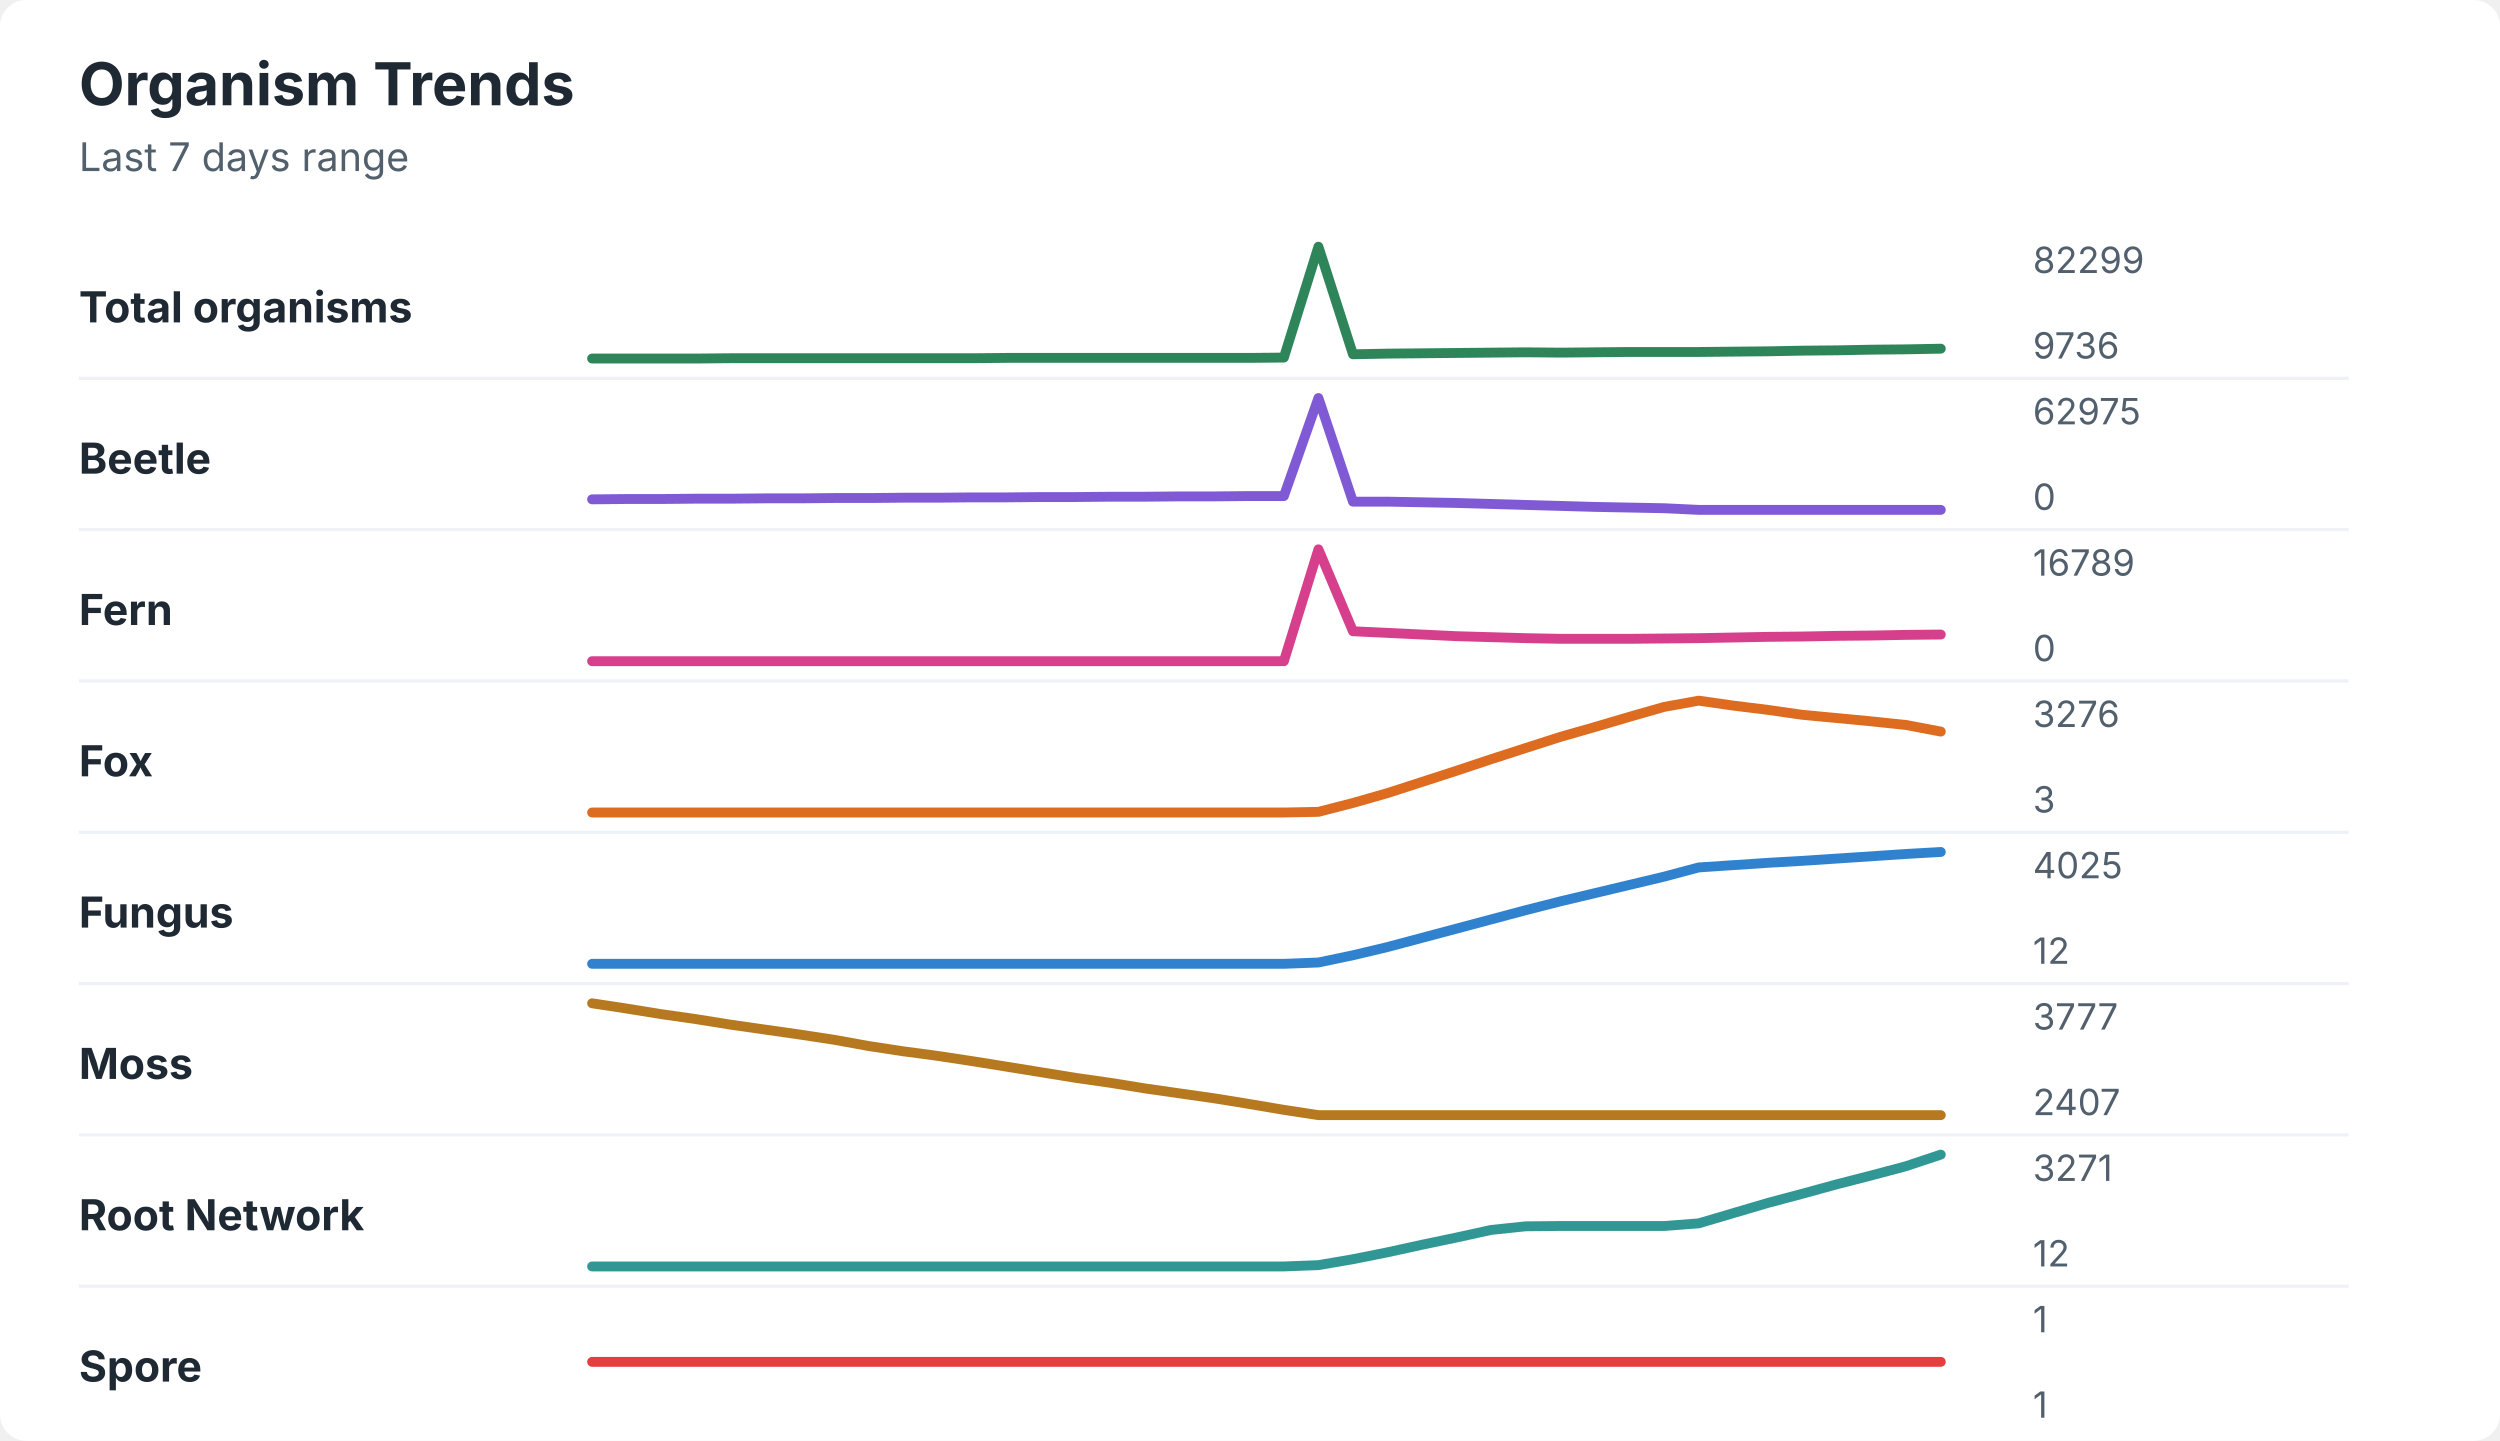
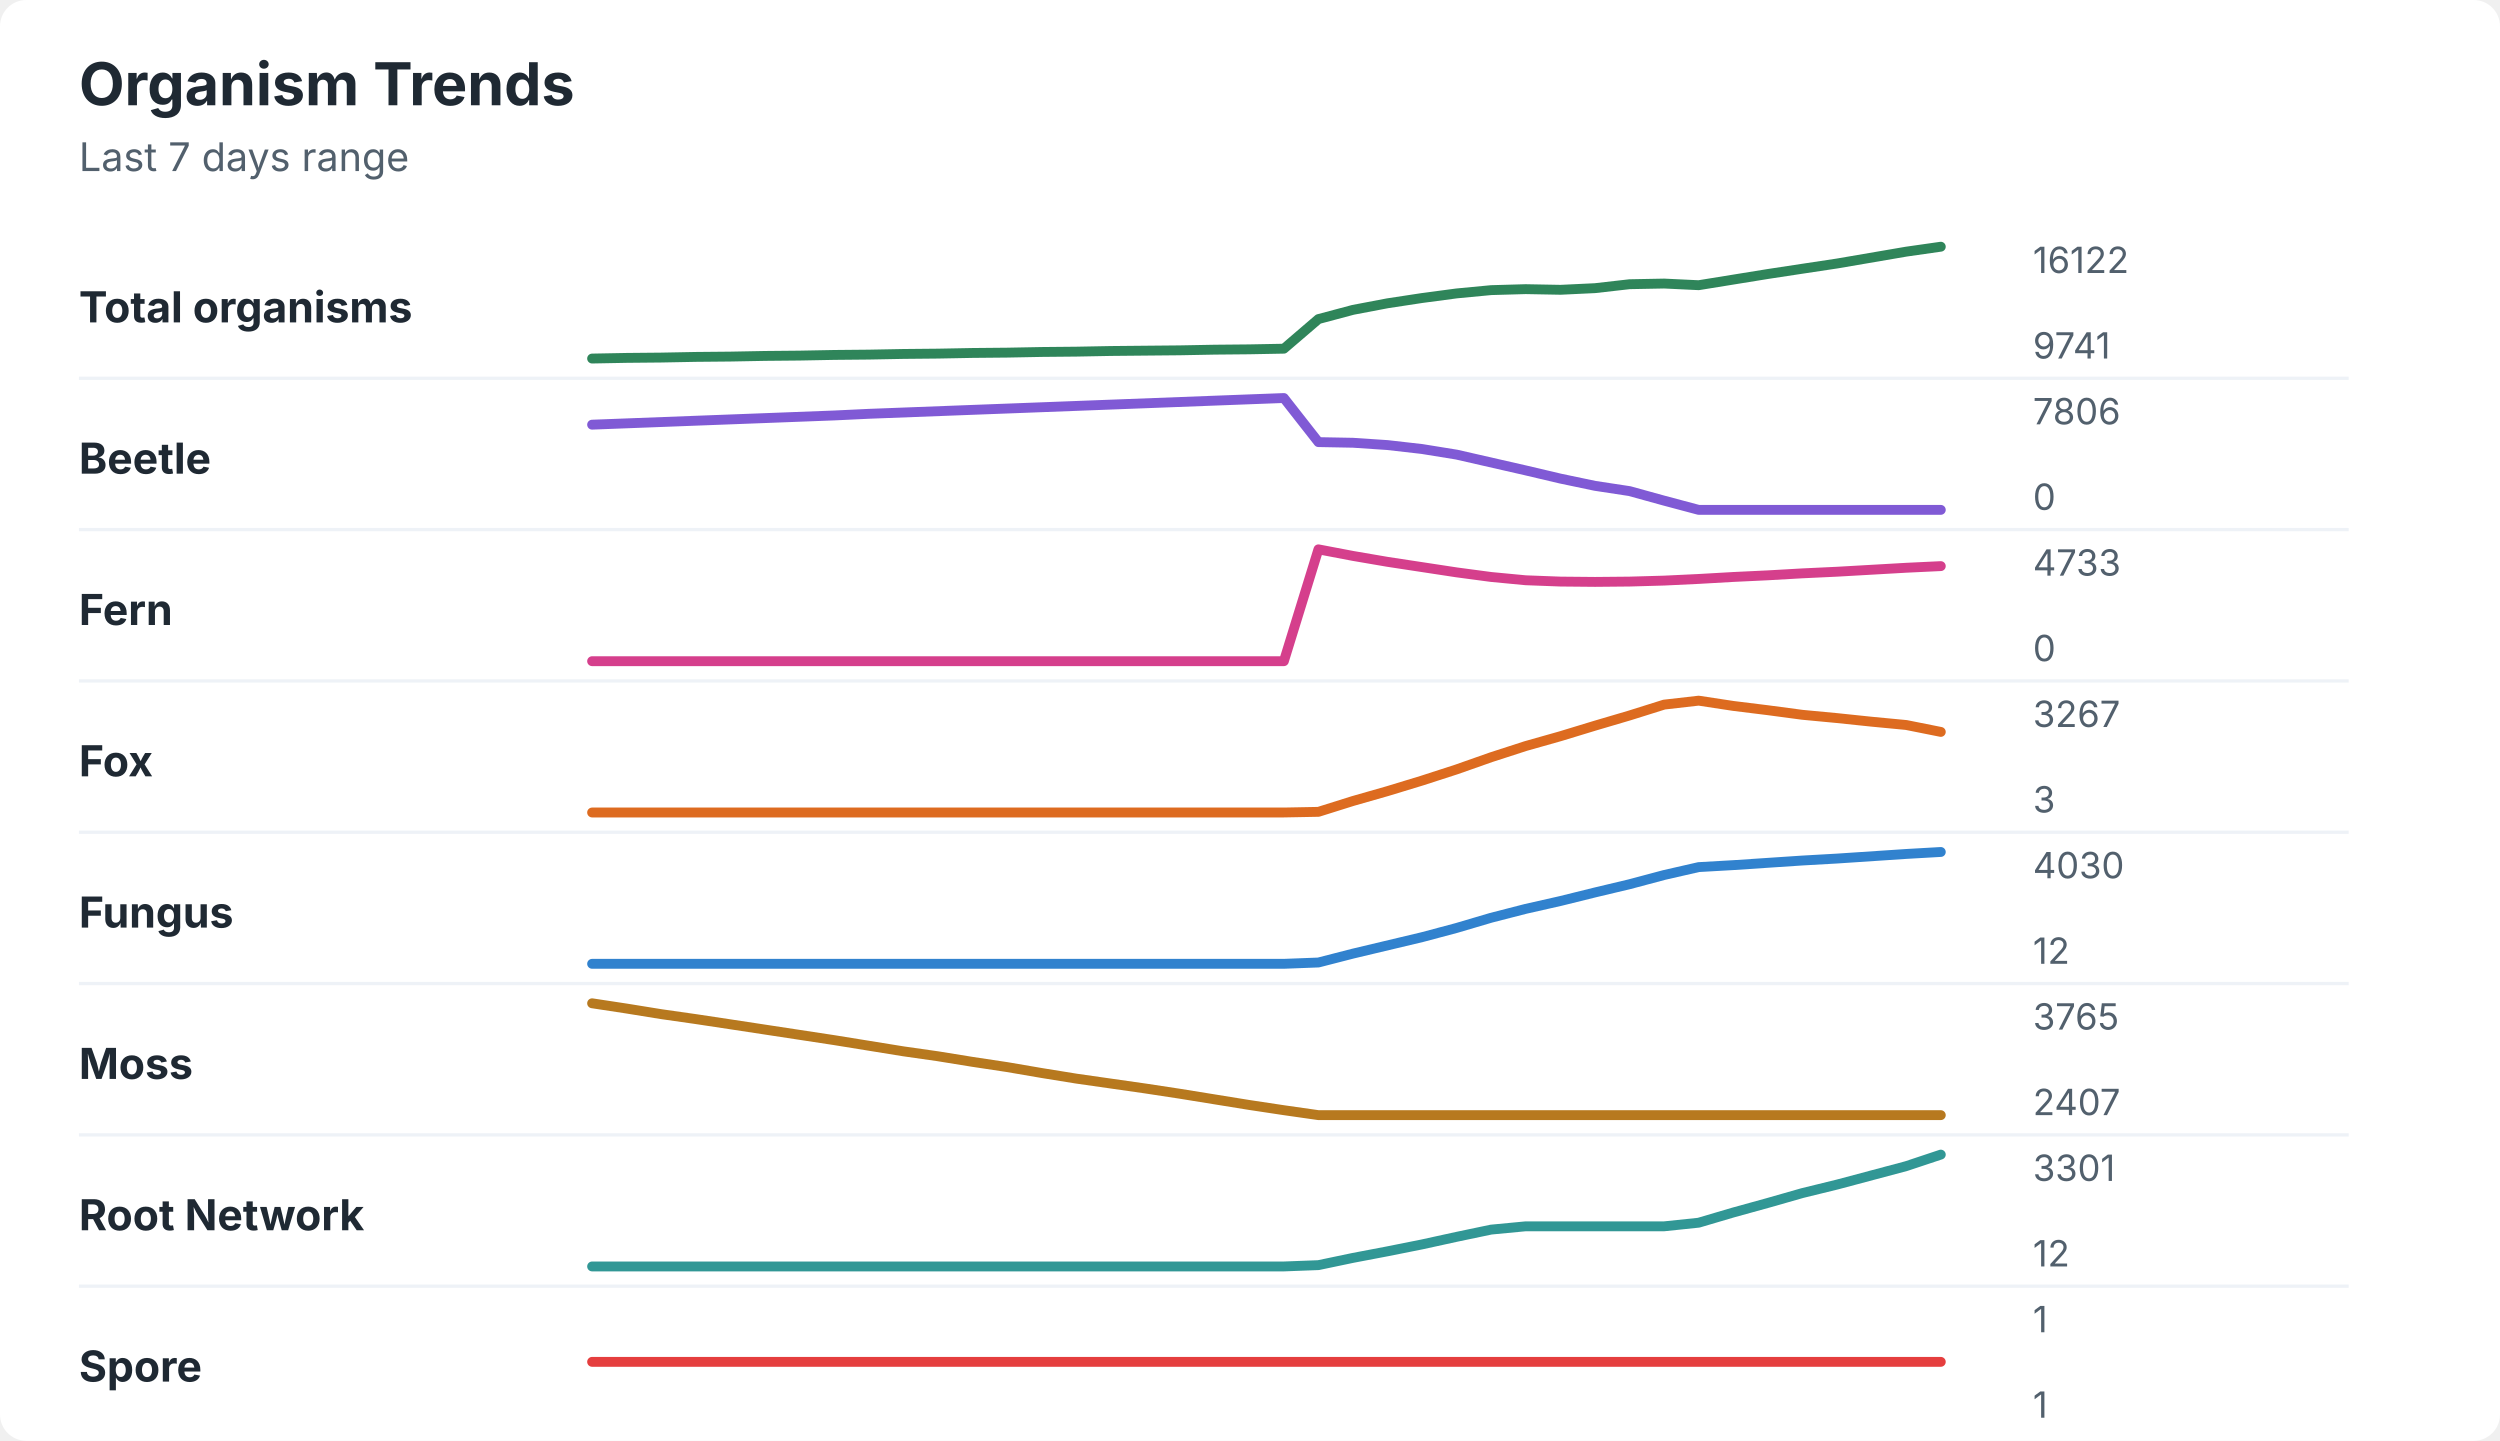
<svg xmlns="http://www.w3.org/2000/svg" width="760" height="438" viewBox="0 0 760 438" role="img" aria-labelledby="title desc">
  <rect width="760" height="438" rx="8" fill="#ffffff" />
  <style>
    text { font-family: -apple-system, BlinkMacSystemFont, "Segoe UI", sans-serif; }
    .title { font-size: 18px; font-weight: 700; fill: #1f2933; }
    .subtitle { font-size: 12px; fill: #52606d; }
    .label { font-size: 13px; font-weight: 650; fill: #1f2933; }
    .axis-value { font-size: 11px; fill: #52606d; }
    .separator { stroke: #eef2f7; stroke-width: 1; }
  </style>
  <text x="24" y="32" class="title">Organism Trends</text>
  <text x="24" y="52" class="subtitle">Last 7 days range</text>
  <text x="24" y="98" class="label">Total organisms</text>
-   <polyline points="180.0,109.0 190.5,109.0 201.0,109.0 211.5,109.0 222.1,108.9 232.6,108.9 243.1,108.9 253.6,108.9 264.1,108.9 274.6,108.9 285.1,108.9 295.6,108.9 306.2,108.8 316.7,108.8 327.2,108.8 337.7,108.8 348.2,108.8 358.7,108.8 369.2,108.8 379.7,108.8 390.3,108.7 400.8,75.0 411.3,107.7 421.8,107.5 432.3,107.4 442.8,107.3 453.3,107.2 463.8,107.1 474.4,107.2 484.9,107.1 495.4,107.0 505.9,107.0 516.4,107.0 526.9,106.9 537.4,106.8 547.9,106.6 558.5,106.5 569.0,106.3 579.5,106.2 590.0,106.0 " fill="none" stroke="#2f855a" stroke-width="3" stroke-linecap="round" stroke-linejoin="round" />
-   <text x="618" y="83" class="axis-value">82299</text>
-   <text x="618" y="109" class="axis-value">9736</text>
+   <polyline points="180.0,109.0 190.5,108.8 201.0,108.7 211.5,108.5 222.1,108.4 232.6,108.2 243.1,108.1 253.6,107.9 264.1,107.8 274.6,107.6 285.1,107.5 295.6,107.3 306.2,107.2 316.7,107.0 327.2,106.9 337.7,106.7 348.2,106.6 358.7,106.5 369.2,106.3 379.7,106.2 390.3,106.0 400.8,97.0 411.3,94.2 421.8,92.2 432.3,90.6 442.8,89.2 453.3,88.2 463.8,87.9 474.4,88.1 484.9,87.6 495.4,86.4 505.9,86.2 516.4,86.7 526.9,85.0 537.4,83.3 547.9,81.7 558.5,80.1 569.0,78.3 579.5,76.5 590.0,75.0 " fill="none" stroke="#2f855a" stroke-width="3" stroke-linecap="round" stroke-linejoin="round" />
+   <text x="618" y="83" class="axis-value">16122</text>
+   <text x="618" y="109" class="axis-value">9741</text>
  <line x1="24" y1="115.0" x2="714" y2="115.0" class="separator" />
  <text x="24" y="144" class="label">Beetle</text>
-   <polyline points="180.0,151.8 190.5,151.7 201.0,151.7 211.5,151.6 222.1,151.6 232.6,151.5 243.1,151.5 253.6,151.4 264.1,151.4 274.6,151.3 285.1,151.3 295.6,151.2 306.2,151.2 316.7,151.1 327.2,151.1 337.7,151.0 348.2,151.0 358.7,150.9 369.2,150.9 379.7,150.8 390.3,150.8 400.8,121.0 411.3,152.5 421.8,152.5 432.3,152.7 442.8,152.9 453.3,153.2 463.8,153.5 474.4,153.8 484.9,154.1 495.4,154.3 505.9,154.5 516.4,155.0 526.9,155.0 537.4,155.0 547.9,155.0 558.5,155.0 569.0,155.0 579.5,155.0 590.0,155.0 " fill="none" stroke="#805ad5" stroke-width="3" stroke-linecap="round" stroke-linejoin="round" />
-   <text x="618" y="129" class="axis-value">62975</text>
+   <polyline points="180.0,129.1 190.5,128.7 201.0,128.3 211.5,127.9 222.1,127.5 232.6,127.1 243.1,126.7 253.6,126.3 264.1,125.8 274.6,125.4 285.1,125.0 295.6,124.6 306.2,124.2 316.7,123.8 327.2,123.4 337.7,123.0 348.2,122.6 358.7,122.2 369.2,121.8 379.7,121.4 390.3,121.0 400.8,134.4 411.3,134.6 421.8,135.3 432.3,136.5 442.8,138.2 453.3,140.6 463.8,143.0 474.4,145.5 484.9,147.7 495.4,149.3 505.9,152.2 516.4,155.0 526.9,155.0 537.4,155.0 547.9,155.0 558.5,155.0 569.0,155.0 579.5,155.0 590.0,155.0 " fill="none" stroke="#805ad5" stroke-width="3" stroke-linecap="round" stroke-linejoin="round" />
+   <text x="618" y="129" class="axis-value">7806</text>
  <text x="618" y="155" class="axis-value">0</text>
  <line x1="24" y1="161.0" x2="714" y2="161.0" class="separator" />
  <text x="24" y="190" class="label">Fern</text>
-   <polyline points="180.0,201.0 190.5,201.0 201.0,201.0 211.5,201.0 222.1,201.0 232.6,201.0 243.1,201.0 253.6,201.0 264.1,201.0 274.6,201.0 285.1,201.0 295.6,201.0 306.2,201.0 316.7,201.0 327.2,201.0 337.7,201.0 348.2,201.0 358.7,201.0 369.2,201.0 379.7,201.0 390.3,201.0 400.8,167.0 411.3,191.9 421.8,192.4 432.3,192.9 442.8,193.4 453.3,193.7 463.8,194.0 474.4,194.2 484.9,194.2 495.4,194.2 505.9,194.1 516.4,194.0 526.9,193.8 537.4,193.6 547.9,193.5 558.5,193.3 569.0,193.2 579.5,193.0 590.0,192.9 " fill="none" stroke="#d53f8c" stroke-width="3" stroke-linecap="round" stroke-linejoin="round" />
-   <text x="618" y="175" class="axis-value">16789</text>
+   <polyline points="180.0,201.0 190.5,201.0 201.0,201.0 211.5,201.0 222.1,201.0 232.6,201.0 243.1,201.0 253.6,201.0 264.1,201.0 274.6,201.0 285.1,201.0 295.6,201.0 306.2,201.0 316.7,201.0 327.2,201.0 337.7,201.0 348.2,201.0 358.7,201.0 369.2,201.0 379.7,201.0 390.3,201.0 400.8,167.0 411.3,169.0 421.8,170.8 432.3,172.4 442.8,174.0 453.3,175.4 463.8,176.4 474.4,176.8 484.9,176.9 495.4,176.8 505.9,176.5 516.4,176.0 526.9,175.4 537.4,174.9 547.9,174.3 558.5,173.8 569.0,173.2 579.5,172.6 590.0,172.1 " fill="none" stroke="#d53f8c" stroke-width="3" stroke-linecap="round" stroke-linejoin="round" />
+   <text x="618" y="175" class="axis-value">4733</text>
  <text x="618" y="201" class="axis-value">0</text>
  <line x1="24" y1="207.0" x2="714" y2="207.0" class="separator" />
  <text x="24" y="236" class="label">Fox</text>
-   <polyline points="180.0,247.0 190.5,247.0 201.0,247.0 211.5,247.0 222.1,247.0 232.6,247.0 243.1,247.0 253.6,247.0 264.1,247.0 274.6,247.0 285.1,247.0 295.6,247.0 306.2,247.0 316.7,247.0 327.2,247.0 337.7,247.0 348.2,247.0 358.7,247.0 369.2,247.0 379.7,247.0 390.3,247.0 400.8,246.8 411.3,244.1 421.8,241.1 432.3,237.7 442.8,234.3 453.3,230.8 463.8,227.4 474.4,224.0 484.9,221.0 495.4,217.9 505.9,214.9 516.4,213.0 526.9,214.5 537.4,215.8 547.9,217.3 558.5,218.3 569.0,219.3 579.5,220.4 590.0,222.4 " fill="none" stroke="#dd6b20" stroke-width="3" stroke-linecap="round" stroke-linejoin="round" />
-   <text x="618" y="221" class="axis-value">3276</text>
+   <polyline points="180.0,247.0 190.5,247.0 201.0,247.0 211.5,247.0 222.1,247.0 232.6,247.0 243.1,247.0 253.6,247.0 264.1,247.0 274.6,247.0 285.1,247.0 295.6,247.0 306.2,247.0 316.7,247.0 327.2,247.0 337.7,247.0 348.2,247.0 358.7,247.0 369.2,247.0 379.7,247.0 390.3,247.0 400.8,246.8 411.3,243.5 421.8,240.5 432.3,237.3 442.8,233.9 453.3,230.2 463.8,226.8 474.4,223.8 484.9,220.6 495.4,217.5 505.9,214.2 516.4,213.0 526.9,214.6 537.4,215.9 547.9,217.3 558.5,218.3 569.0,219.4 579.5,220.4 590.0,222.5 " fill="none" stroke="#dd6b20" stroke-width="3" stroke-linecap="round" stroke-linejoin="round" />
+   <text x="618" y="221" class="axis-value">3267</text>
  <text x="618" y="247" class="axis-value">3</text>
  <line x1="24" y1="253.0" x2="714" y2="253.0" class="separator" />
  <text x="24" y="282" class="label">Fungus</text>
-   <polyline points="180.0,293.0 190.5,293.0 201.0,293.0 211.5,293.0 222.1,293.0 232.6,293.0 243.1,293.0 253.6,293.0 264.1,293.0 274.6,293.0 285.1,293.0 295.6,293.0 306.2,293.0 316.7,293.0 327.2,293.0 337.7,293.0 348.2,293.0 358.7,293.0 369.2,293.0 379.7,293.0 390.3,293.0 400.8,292.6 411.3,290.4 421.8,287.9 432.3,285.1 442.8,282.3 453.3,279.5 463.8,276.7 474.4,274.0 484.9,271.5 495.4,269.0 505.9,266.5 516.4,263.7 526.9,263.0 537.4,262.3 547.9,261.7 558.5,261.0 569.0,260.3 579.5,259.6 590.0,259.0 " fill="none" stroke="#3182ce" stroke-width="3" stroke-linecap="round" stroke-linejoin="round" />
-   <text x="618" y="267" class="axis-value">4025</text>
+   <polyline points="180.0,293.0 190.5,293.0 201.0,293.0 211.5,293.0 222.1,293.0 232.6,293.0 243.1,293.0 253.6,293.0 264.1,293.0 274.6,293.0 285.1,293.0 295.6,293.0 306.2,293.0 316.7,293.0 327.2,293.0 337.7,293.0 348.2,293.0 358.7,293.0 369.2,293.0 379.7,293.0 390.3,293.0 400.8,292.6 411.3,289.9 421.8,287.4 432.3,284.9 442.8,282.1 453.3,279.0 463.8,276.3 474.4,273.9 484.9,271.3 495.4,268.8 505.9,266.0 516.4,263.6 526.9,263.0 537.4,262.3 547.9,261.6 558.5,261.0 569.0,260.3 579.5,259.6 590.0,259.0 " fill="none" stroke="#3182ce" stroke-width="3" stroke-linecap="round" stroke-linejoin="round" />
+   <text x="618" y="267" class="axis-value">4030</text>
  <text x="618" y="293" class="axis-value">12</text>
  <line x1="24" y1="299.0" x2="714" y2="299.0" class="separator" />
  <text x="24" y="328" class="label">Moss</text>
-   <polyline points="180.0,305.0 190.5,306.6 201.0,308.3 211.5,309.8 222.1,311.5 232.6,313.0 243.1,314.5 253.6,316.1 264.1,318.0 274.6,319.6 285.1,321.0 295.6,322.6 306.2,324.3 316.7,326.0 327.2,327.7 337.7,329.2 348.2,330.9 358.7,332.4 369.2,333.9 379.7,335.6 390.3,337.4 400.8,339.0 411.3,339.0 421.8,339.0 432.3,339.0 442.8,339.0 453.3,339.0 463.8,339.0 474.4,339.0 484.9,339.0 495.4,339.0 505.9,339.0 516.4,339.0 526.9,339.0 537.4,339.0 547.9,339.0 558.5,339.0 569.0,339.0 579.5,339.0 590.0,339.0 " fill="none" stroke="#b7791f" stroke-width="3" stroke-linecap="round" stroke-linejoin="round" />
-   <text x="618" y="313" class="axis-value">3777</text>
+   <polyline points="180.0,305.0 190.5,306.6 201.0,308.3 211.5,309.8 222.1,311.4 232.6,313.0 243.1,314.6 253.6,316.2 264.1,317.9 274.6,319.6 285.1,321.1 295.6,322.8 306.2,324.4 316.7,326.2 327.2,327.9 337.7,329.4 348.2,330.9 358.7,332.5 369.2,334.2 379.7,335.9 390.3,337.5 400.8,339.0 411.3,339.0 421.8,339.0 432.3,339.0 442.8,339.0 453.3,339.0 463.8,339.0 474.4,339.0 484.9,339.0 495.4,339.0 505.9,339.0 516.4,339.0 526.9,339.0 537.4,339.0 547.9,339.0 558.5,339.0 569.0,339.0 579.5,339.0 590.0,339.0 " fill="none" stroke="#b7791f" stroke-width="3" stroke-linecap="round" stroke-linejoin="round" />
+   <text x="618" y="313" class="axis-value">3765</text>
  <text x="618" y="339" class="axis-value">2407</text>
  <line x1="24" y1="345.0" x2="714" y2="345.0" class="separator" />
  <text x="24" y="374" class="label">Root Network</text>
-   <polyline points="180.0,385.0 190.5,385.0 201.0,385.0 211.5,385.0 222.1,385.0 232.6,385.0 243.1,385.0 253.6,385.0 264.1,385.0 274.6,385.0 285.1,385.0 295.6,385.0 306.2,385.0 316.7,385.0 327.2,385.0 337.7,385.0 348.2,385.0 358.7,385.0 369.2,385.0 379.7,385.0 390.3,385.0 400.8,384.6 411.3,382.8 421.8,380.7 432.3,378.4 442.8,376.2 453.3,373.9 463.8,372.8 474.4,372.7 484.9,372.7 495.4,372.7 505.9,372.7 516.4,371.9 526.9,368.8 537.4,365.7 547.9,362.9 558.5,360.0 569.0,357.3 579.5,354.5 590.0,351.0 " fill="none" stroke="#319795" stroke-width="3" stroke-linecap="round" stroke-linejoin="round" />
-   <text x="618" y="359" class="axis-value">3271</text>
+   <polyline points="180.0,385.0 190.5,385.0 201.0,385.0 211.5,385.0 222.1,385.0 232.6,385.0 243.1,385.0 253.6,385.0 264.1,385.0 274.6,385.0 285.1,385.0 295.6,385.0 306.2,385.0 316.7,385.0 327.2,385.0 337.7,385.0 348.2,385.0 358.7,385.0 369.2,385.0 379.7,385.0 390.3,385.0 400.8,384.6 411.3,382.4 421.8,380.4 432.3,378.3 442.8,376.0 453.3,373.8 463.8,372.8 474.4,372.8 484.9,372.8 495.4,372.8 505.9,372.8 516.4,371.7 526.9,368.6 537.4,365.7 547.9,362.7 558.5,360.1 569.0,357.3 579.5,354.5 590.0,351.0 " fill="none" stroke="#319795" stroke-width="3" stroke-linecap="round" stroke-linejoin="round" />
+   <text x="618" y="359" class="axis-value">3301</text>
  <text x="618" y="385" class="axis-value">12</text>
  <line x1="24" y1="391.0" x2="714" y2="391.0" class="separator" />
  <text x="24" y="420" class="label">Spore</text>
  <polyline points="180.0,414.0 190.5,414.0 201.0,414.0 211.5,414.0 222.1,414.0 232.6,414.0 243.1,414.0 253.6,414.0 264.1,414.0 274.6,414.0 285.1,414.0 295.6,414.0 306.2,414.0 316.7,414.0 327.2,414.0 337.7,414.0 348.2,414.0 358.7,414.0 369.2,414.0 379.7,414.0 390.3,414.0 400.8,414.0 411.3,414.0 421.8,414.0 432.3,414.0 442.8,414.0 453.3,414.0 463.8,414.0 474.4,414.0 484.9,414.0 495.4,414.0 505.9,414.0 516.4,414.0 526.9,414.0 537.4,414.0 547.9,414.0 558.5,414.0 569.0,414.0 579.5,414.0 590.0,414.0 " fill="none" stroke="#e53e3e" stroke-width="3" stroke-linecap="round" stroke-linejoin="round" />
  <text x="618" y="405" class="axis-value">1</text>
  <text x="618" y="431" class="axis-value">1</text>
</svg>
